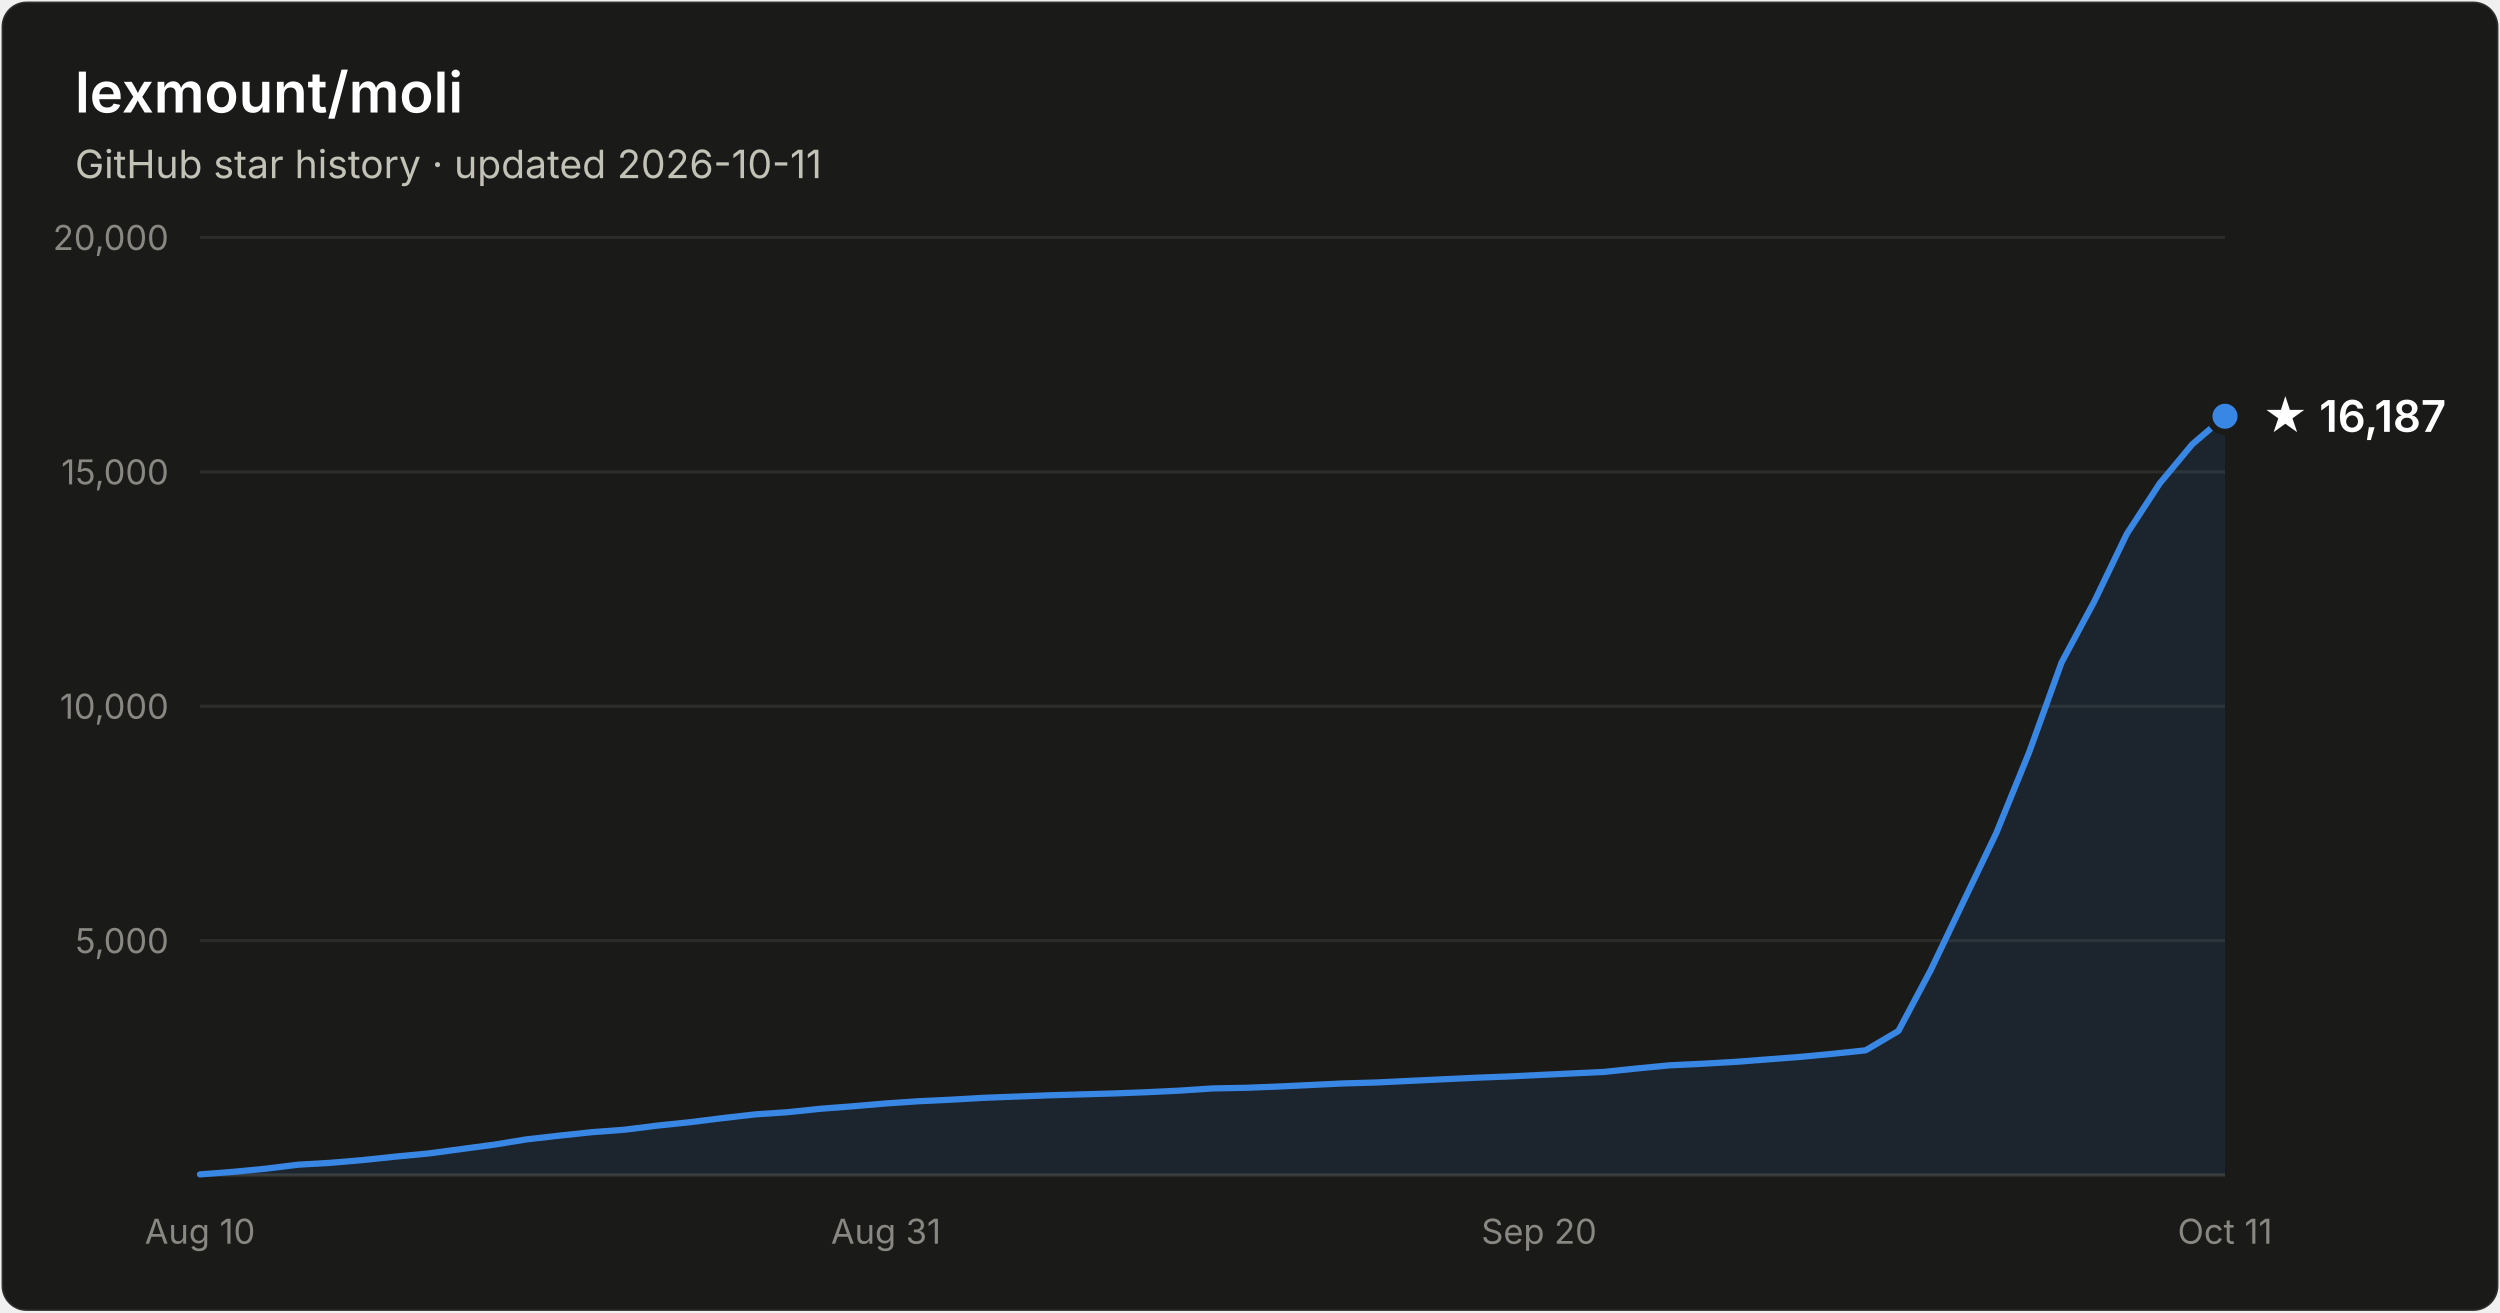
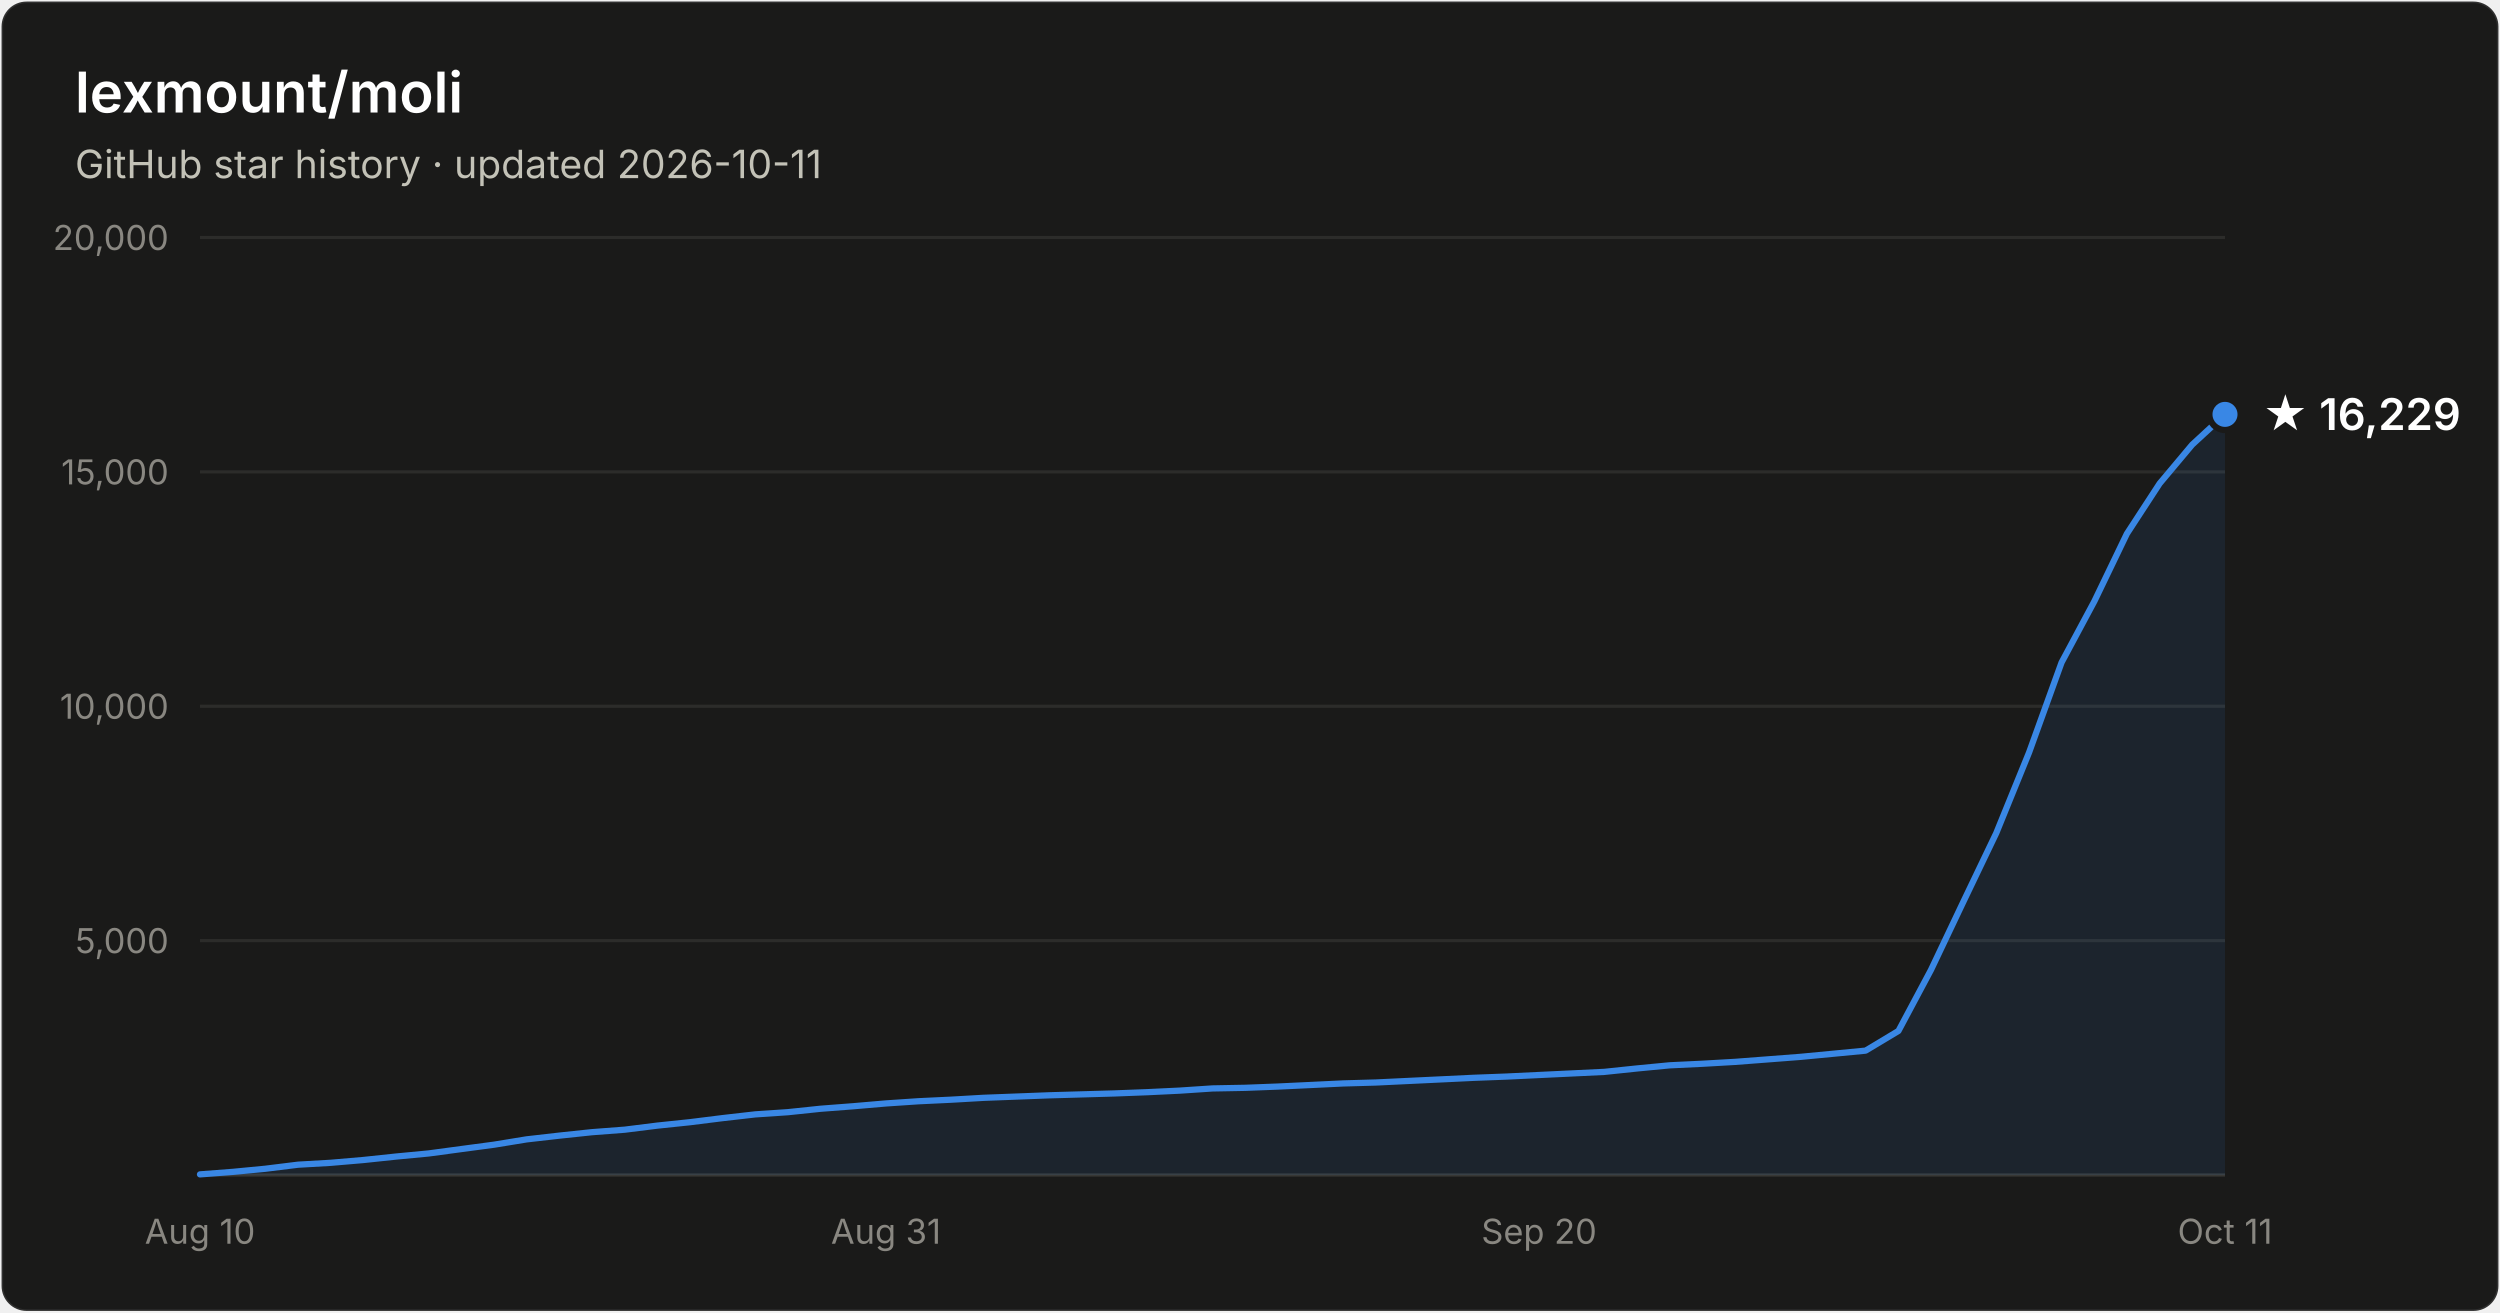
- <svg xmlns="http://www.w3.org/2000/svg" width="800" height="420" viewBox="0 0 800 420" font-family="system-ui, -apple-system, Segoe UI, sans-serif" role="img" aria-label="Star history of lexmount/moli: 16,187 stars as of 2026-10-11">
+ <svg xmlns="http://www.w3.org/2000/svg" width="800" height="420" viewBox="0 0 800 420" font-family="system-ui, -apple-system, Segoe UI, sans-serif" role="img" aria-label="Star history of lexmount/moli: 16,229 stars as of 2026-10-11">
  <rect x="0.5" y="0.5" width="799" height="419" rx="8" fill="#1a1a19" stroke="rgba(255,255,255,0.10)" />
  <text x="24" y="36" fill="#ffffff" font-size="18" font-weight="600">lexmount/moli</text>
  <text x="24" y="57" fill="#c3c2b7" font-size="12.5">GitHub star history · updated 2026-10-11</text>
  <line x1="64" y1="301.0" x2="712" y2="301.0" stroke="#2c2c2a" stroke-width="1" />
  <text x="54" y="305.0" text-anchor="end" fill="#898781" font-size="11" style="font-variant-numeric:tabular-nums">5,000</text>
  <line x1="64" y1="226.0" x2="712" y2="226.0" stroke="#2c2c2a" stroke-width="1" />
  <text x="54" y="230.0" text-anchor="end" fill="#898781" font-size="11" style="font-variant-numeric:tabular-nums">10,000</text>
  <line x1="64" y1="151.0" x2="712" y2="151.0" stroke="#2c2c2a" stroke-width="1" />
  <text x="54" y="155.0" text-anchor="end" fill="#898781" font-size="11" style="font-variant-numeric:tabular-nums">15,000</text>
  <line x1="64" y1="76.0" x2="712" y2="76.0" stroke="#2c2c2a" stroke-width="1" />
  <text x="54" y="80.0" text-anchor="end" fill="#898781" font-size="11" style="font-variant-numeric:tabular-nums">20,000</text>
  <line x1="64" y1="376" x2="712" y2="376" stroke="#383835" stroke-width="1" />
  <text x="64.0" y="398" text-anchor="middle" fill="#898781" font-size="11" style="font-variant-numeric:tabular-nums">Aug 10</text>
  <text x="283.5" y="398" text-anchor="middle" fill="#898781" font-size="11" style="font-variant-numeric:tabular-nums">Aug 31</text>
  <text x="492.5" y="398" text-anchor="middle" fill="#898781" font-size="11" style="font-variant-numeric:tabular-nums">Sep 20</text>
  <text x="712.0" y="398" text-anchor="middle" fill="#898781" font-size="11" style="font-variant-numeric:tabular-nums">Oct 11</text>
-   <path d="M64.0 375.8 L74.5 375.0 L84.9 374.0 L95.4 372.7 L105.8 372.1 L116.3 371.2 L126.7 370.1 L137.2 369.1 L147.6 367.7 L158.1 366.3 L168.5 364.6 L179.0 363.4 L189.4 362.3 L199.9 361.5 L210.3 360.2 L220.8 359.1 L231.2 357.8 L241.7 356.6 L252.1 355.9 L262.6 354.8 L273.0 354.0 L283.5 353.1 L293.9 352.4 L304.4 351.9 L314.8 351.3 L325.3 350.9 L335.7 350.5 L346.2 350.2 L356.6 349.9 L367.1 349.5 L377.5 349.0 L388.0 348.3 L398.5 348.1 L408.9 347.7 L419.4 347.2 L429.8 346.7 L440.3 346.4 L450.7 345.9 L461.2 345.4 L471.6 344.9 L482.1 344.5 L492.5 344.0 L503.0 343.5 L513.4 343.0 L523.9 341.9 L534.3 340.9 L544.8 340.4 L555.2 339.8 L565.7 339.0 L576.1 338.2 L586.6 337.2 L597.0 336.1 L607.5 329.9 L617.9 310.3 L628.4 288.3 L638.8 266.6 L649.3 240.8 L659.7 212.0 L670.2 192.4 L680.6 170.8 L691.1 154.7 L701.5 142.2 L712.0 133.2 L712.0 376 L64.0 376 Z" fill="#3987e5" fill-opacity="0.1" />
-   <path d="M64.0 375.8 L74.5 375.0 L84.9 374.0 L95.4 372.7 L105.8 372.1 L116.3 371.2 L126.7 370.1 L137.2 369.1 L147.6 367.7 L158.1 366.3 L168.5 364.6 L179.0 363.4 L189.4 362.3 L199.9 361.5 L210.3 360.2 L220.8 359.1 L231.2 357.8 L241.7 356.6 L252.1 355.9 L262.6 354.8 L273.0 354.0 L283.5 353.1 L293.9 352.4 L304.4 351.9 L314.8 351.3 L325.3 350.9 L335.7 350.5 L346.2 350.2 L356.6 349.9 L367.1 349.5 L377.5 349.0 L388.0 348.3 L398.5 348.1 L408.9 347.7 L419.4 347.2 L429.8 346.7 L440.3 346.4 L450.7 345.9 L461.2 345.4 L471.6 344.9 L482.1 344.5 L492.5 344.0 L503.0 343.5 L513.4 343.0 L523.9 341.9 L534.3 340.9 L544.8 340.4 L555.2 339.8 L565.7 339.0 L576.1 338.2 L586.6 337.2 L597.0 336.1 L607.5 329.9 L617.9 310.3 L628.4 288.3 L638.8 266.6 L649.3 240.8 L659.7 212.0 L670.2 192.4 L680.6 170.8 L691.1 154.7 L701.5 142.2 L712.0 133.2" fill="none" stroke="#3987e5" stroke-width="2" stroke-linejoin="round" stroke-linecap="round" />
-   <circle cx="712.0" cy="133.2" r="5" fill="#3987e5" stroke="#1a1a19" stroke-width="2" />
-   <text x="724.0" y="138.2" fill="#ffffff" font-size="14" font-weight="600">★ 16,187</text>
+   <path d="M64.0 375.8 L74.5 375.0 L84.9 374.0 L95.4 372.7 L105.8 372.1 L116.3 371.2 L126.7 370.1 L137.2 369.1 L147.6 367.7 L158.1 366.3 L168.5 364.6 L179.0 363.4 L189.4 362.3 L199.9 361.5 L210.3 360.2 L220.8 359.1 L231.2 357.8 L241.7 356.6 L252.1 355.9 L262.6 354.8 L273.0 354.0 L283.5 353.1 L293.9 352.4 L304.4 351.9 L314.8 351.3 L325.3 350.9 L335.7 350.5 L346.2 350.2 L356.6 349.9 L367.1 349.5 L377.5 349.0 L388.0 348.3 L398.5 348.1 L408.9 347.7 L419.4 347.2 L429.8 346.7 L440.3 346.4 L450.7 345.9 L461.2 345.4 L471.6 344.9 L482.1 344.5 L492.5 344.0 L503.0 343.5 L513.4 343.0 L523.9 341.9 L534.3 340.9 L544.8 340.4 L555.2 339.8 L565.7 339.0 L576.1 338.2 L586.6 337.2 L597.0 336.2 L607.5 329.9 L617.9 310.4 L628.4 288.3 L638.8 266.6 L649.3 240.8 L659.7 212.0 L670.2 192.4 L680.6 170.8 L691.1 154.7 L701.5 142.3 L712.0 132.6 L712.0 376 L64.0 376 Z" fill="#3987e5" fill-opacity="0.1" />
+   <path d="M64.0 375.8 L74.5 375.0 L84.9 374.0 L95.4 372.7 L105.8 372.1 L116.3 371.2 L126.7 370.1 L137.2 369.1 L147.6 367.7 L158.1 366.3 L168.5 364.6 L179.0 363.4 L189.4 362.3 L199.9 361.5 L210.3 360.2 L220.8 359.1 L231.2 357.8 L241.7 356.6 L252.1 355.9 L262.6 354.8 L273.0 354.0 L283.5 353.1 L293.9 352.4 L304.4 351.9 L314.8 351.3 L325.3 350.9 L335.7 350.5 L346.2 350.2 L356.6 349.9 L367.1 349.5 L377.5 349.0 L388.0 348.3 L398.5 348.1 L408.9 347.7 L419.4 347.2 L429.8 346.7 L440.3 346.4 L450.7 345.9 L461.2 345.4 L471.6 344.9 L482.1 344.5 L492.5 344.0 L503.0 343.5 L513.4 343.0 L523.9 341.9 L534.3 340.9 L544.8 340.4 L555.2 339.8 L565.7 339.0 L576.1 338.2 L586.6 337.2 L597.0 336.2 L607.5 329.9 L617.9 310.4 L628.4 288.3 L638.8 266.6 L649.3 240.8 L659.7 212.0 L670.2 192.4 L680.6 170.8 L691.1 154.7 L701.5 142.3 L712.0 132.6" fill="none" stroke="#3987e5" stroke-width="2" stroke-linejoin="round" stroke-linecap="round" />
+   <circle cx="712.0" cy="132.6" r="5" fill="#3987e5" stroke="#1a1a19" stroke-width="2" />
+   <text x="724.0" y="137.6" fill="#ffffff" font-size="14" font-weight="600">★ 16,229</text>
</svg>
